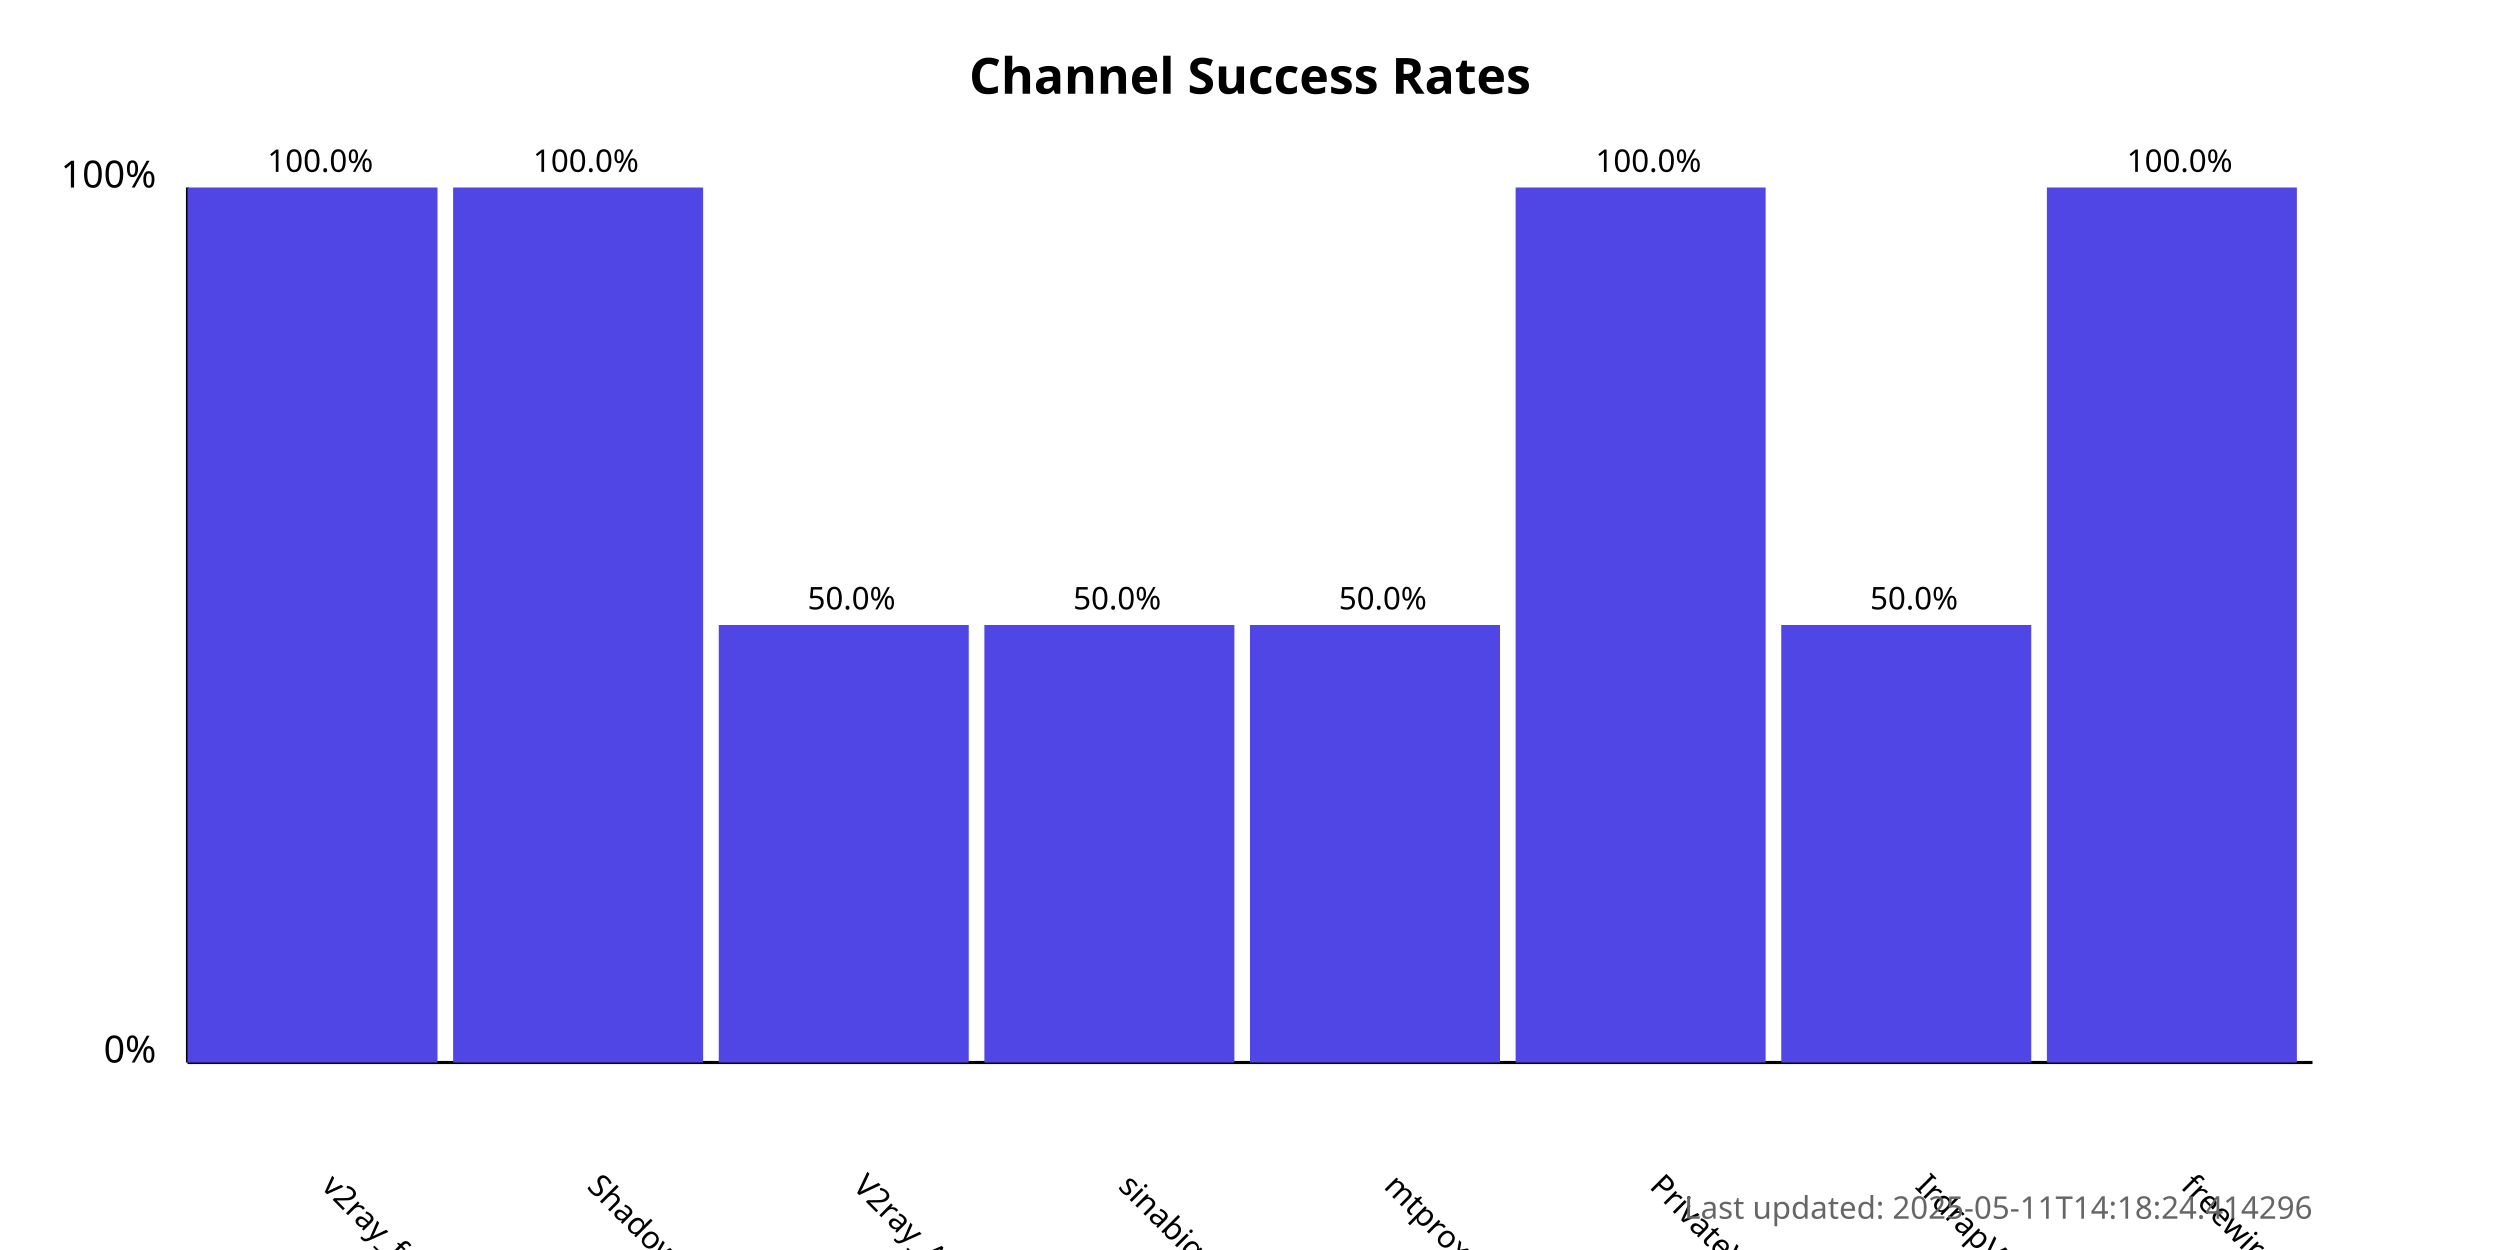
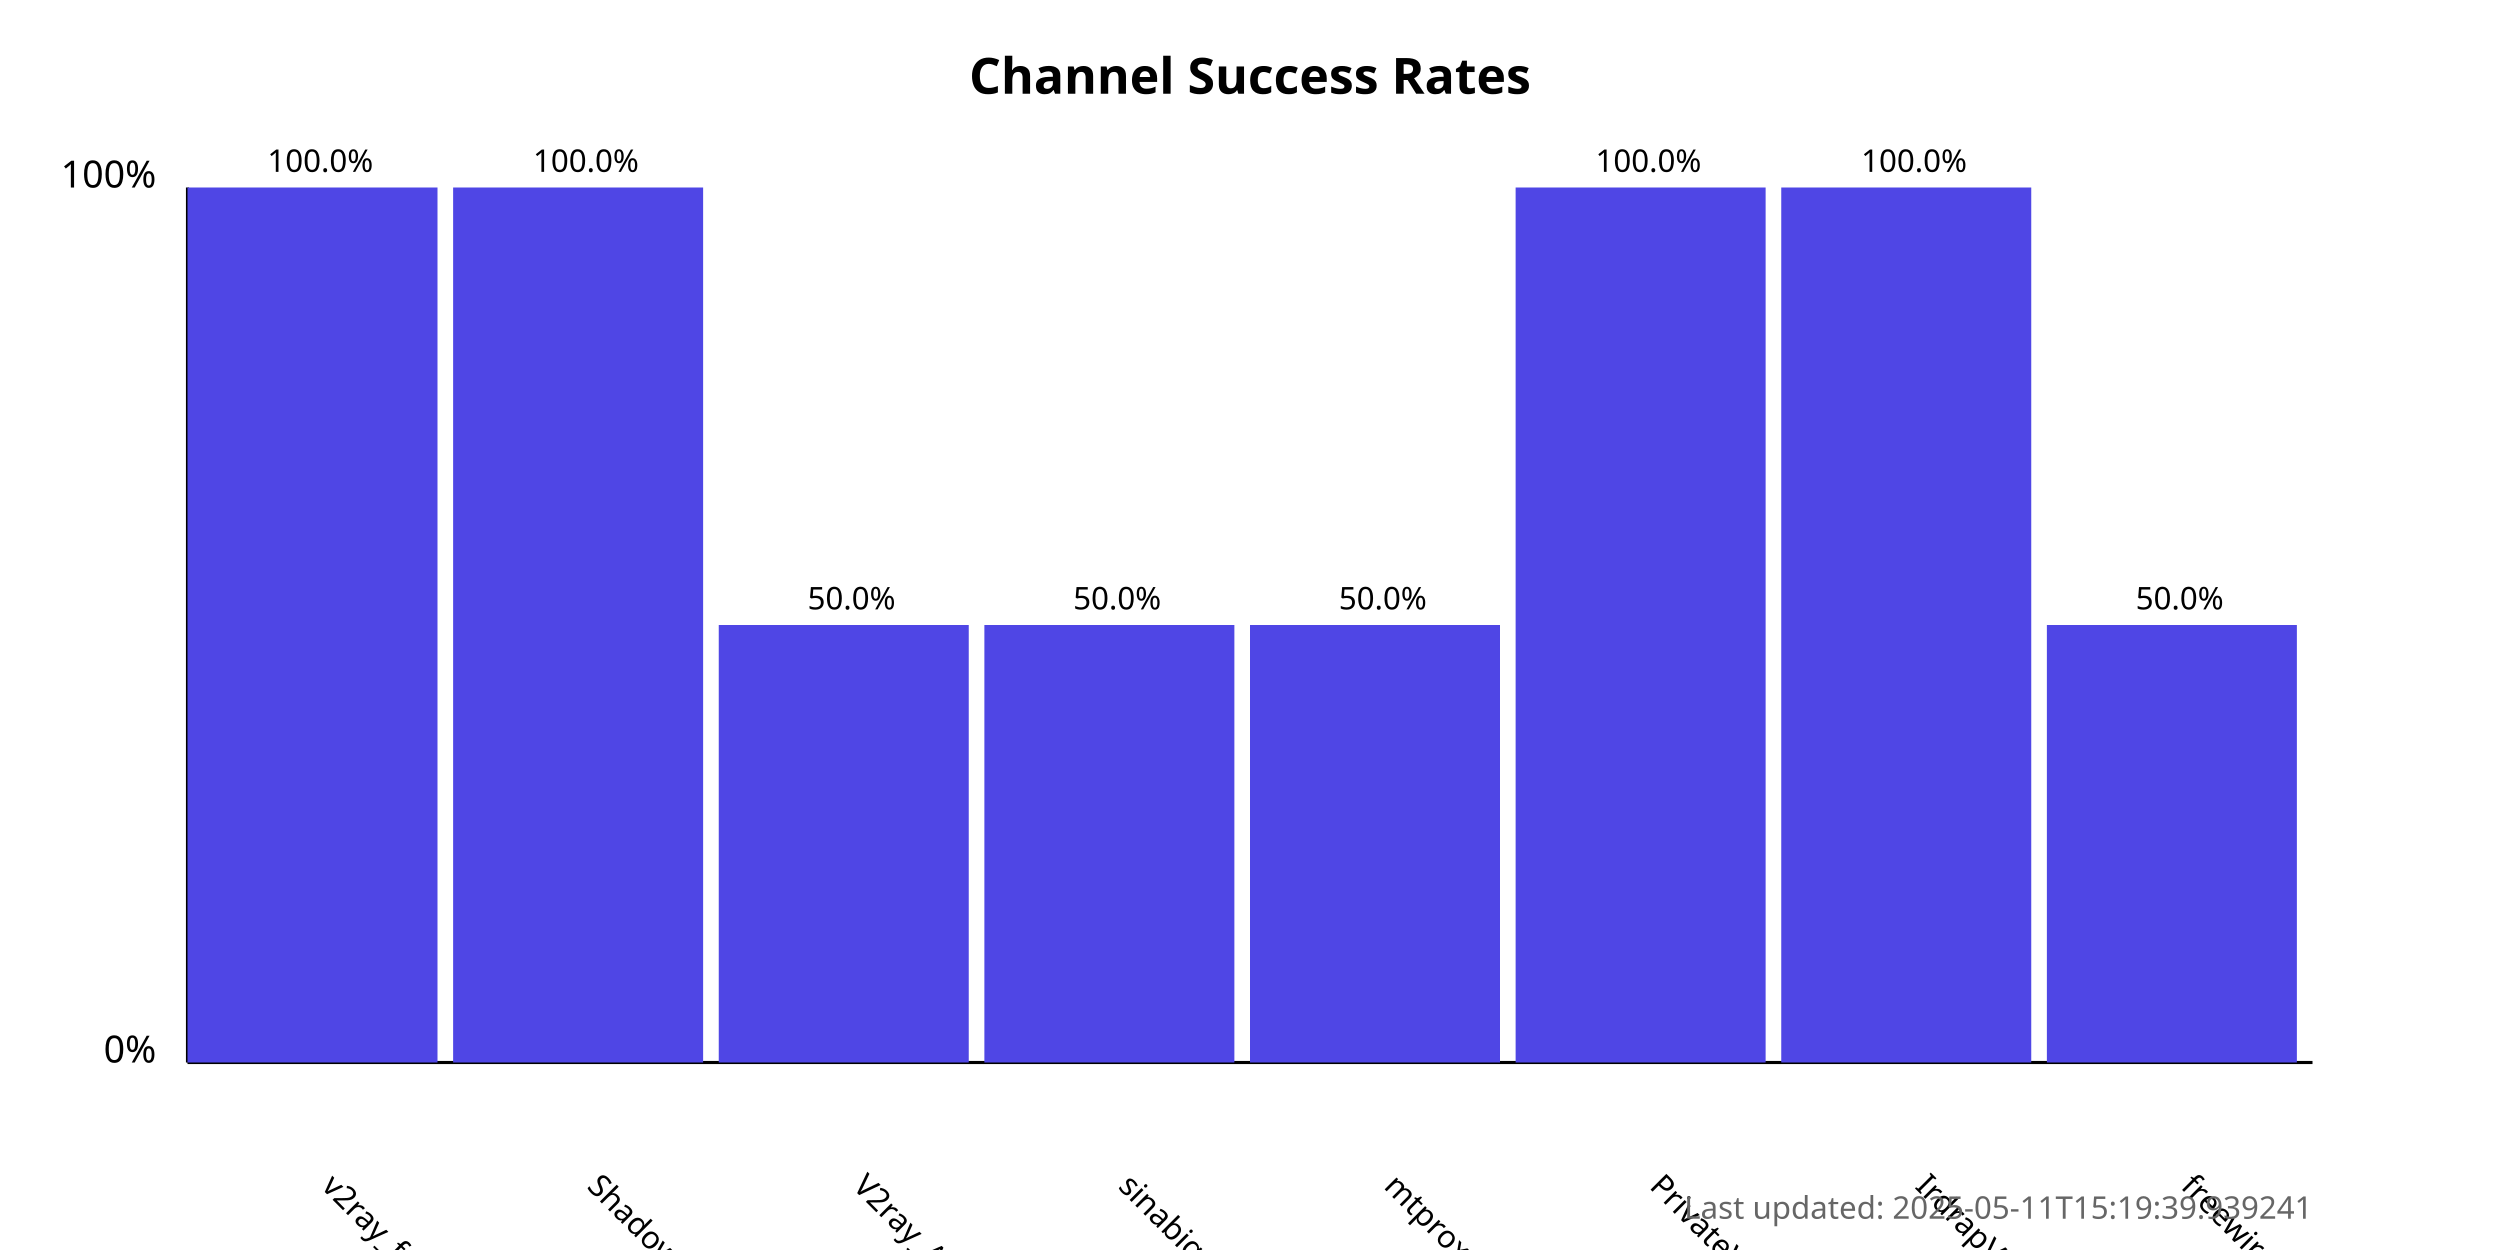
<svg xmlns="http://www.w3.org/2000/svg" width="800" height="400">
  <style>
            .chart-title { font: bold 16px sans-serif; }
            .axis-label { font: 12px sans-serif; }
            .tick-label { font: 10px sans-serif; }
            .bar { fill: #4f46e5; }
            .bar:hover { fill: #6366f1; }
            .timestamp { font: 10px sans-serif; fill: #666; }
        </style>
  <text x="400.0" y="30" text-anchor="middle" class="chart-title">
            Channel Success Rates
        </text>
  <line x1="60" y1="340" x2="60" y2="60" stroke="black" stroke-width="1" />
  <line x1="60" y1="340" x2="740" y2="340" stroke="black" stroke-width="1" />
  <text x="50" y="340" text-anchor="end" class="axis-label">0%</text>
  <text x="50" y="60" text-anchor="end" class="axis-label">100%</text>
  <g>
    <rect x="60" y="60.0" width="80.0" height="280.0" class="bar" />
    <text x="102.5" y="380" transform="rotate(45, 102.5, 380)" text-anchor="start" class="tick-label">
                v2ray_free_conf
            </text>
    <text x="102.5" y="55.0" text-anchor="middle" class="tick-label">
                100.0%
            </text>
  </g>
  <g>
    <rect x="145.0" y="60.0" width="80.0" height="280.0" class="bar" />
    <text x="187.5" y="380" transform="rotate(45, 187.5, 380)" text-anchor="start" class="tick-label">
                ShadowProxy66
            </text>
    <text x="187.5" y="55.0" text-anchor="middle" class="tick-label">
                100.0%
            </text>
  </g>
  <g>
    <rect x="230.0" y="200.0" width="80.0" height="140.0" class="bar" />
    <text x="272.5" y="380" transform="rotate(45, 272.5, 380)" text-anchor="start" class="tick-label">
                V2ray_Alpha
            </text>
    <text x="272.5" y="195.0" text-anchor="middle" class="tick-label">
                50.0%
            </text>
  </g>
  <g>
    <rect x="315.0" y="200.0" width="80.0" height="140.0" class="bar" />
    <text x="357.5" y="380" transform="rotate(45, 357.5, 380)" text-anchor="start" class="tick-label">
                sinabigo
            </text>
    <text x="357.5" y="195.0" text-anchor="middle" class="tick-label">
                50.0%
            </text>
  </g>
  <g>
    <rect x="400.0" y="200.0" width="80.0" height="140.0" class="bar" />
    <text x="442.5" y="380" transform="rotate(45, 442.5, 380)" text-anchor="start" class="tick-label">
                mtproxy_lists
            </text>
    <text x="442.5" y="195.0" text-anchor="middle" class="tick-label">
                50.0%
            </text>
  </g>
  <g>
    <rect x="485.0" y="60.0" width="80.0" height="280.0" class="bar" />
    <text x="527.5" y="380" transform="rotate(45, 527.5, 380)" text-anchor="start" class="tick-label">
                PrivateVPNs
            </text>
    <text x="527.5" y="55.0" text-anchor="middle" class="tick-label">
                100.0%
            </text>
  </g>
  <g>
-     <rect x="570.0" y="200.0" width="80.0" height="140.0" class="bar" />
+     <rect x="570.0" y="60.0" width="80.0" height="280.0" class="bar" />
    <text x="612.5" y="380" transform="rotate(45, 612.5, 380)" text-anchor="start" class="tick-label">
                IrdrapVPNnews
            </text>
-     <text x="612.5" y="195.0" text-anchor="middle" class="tick-label">
+     <text x="612.5" y="55.0" text-anchor="middle" class="tick-label">
+                 100.0%
+             </text>
+   </g>
+   <g>
+     <rect x="655.0" y="200.0" width="80.0" height="140.0" class="bar" />
+     <text x="697.5" y="380" transform="rotate(45, 697.5, 380)" text-anchor="start" class="tick-label">
+                 freewireguard
+             </text>
+     <text x="697.5" y="195.0" text-anchor="middle" class="tick-label">
                50.0%
            </text>
  </g>
-   <g>
-     <rect x="655.0" y="60.0" width="80.0" height="280.0" class="bar" />
-     <text x="697.5" y="380" transform="rotate(45, 697.5, 380)" text-anchor="start" class="tick-label">
-                 freewireguard
-             </text>
-     <text x="697.5" y="55.0" text-anchor="middle" class="tick-label">
-                 100.0%
-             </text>
-   </g>
  <text x="740" y="390" text-anchor="end" class="timestamp">
-             Last updated: 2025-05-11T14:18:24.414296
+             Last updated: 2025-05-11T15:19:39.939241
        </text>
</svg>
